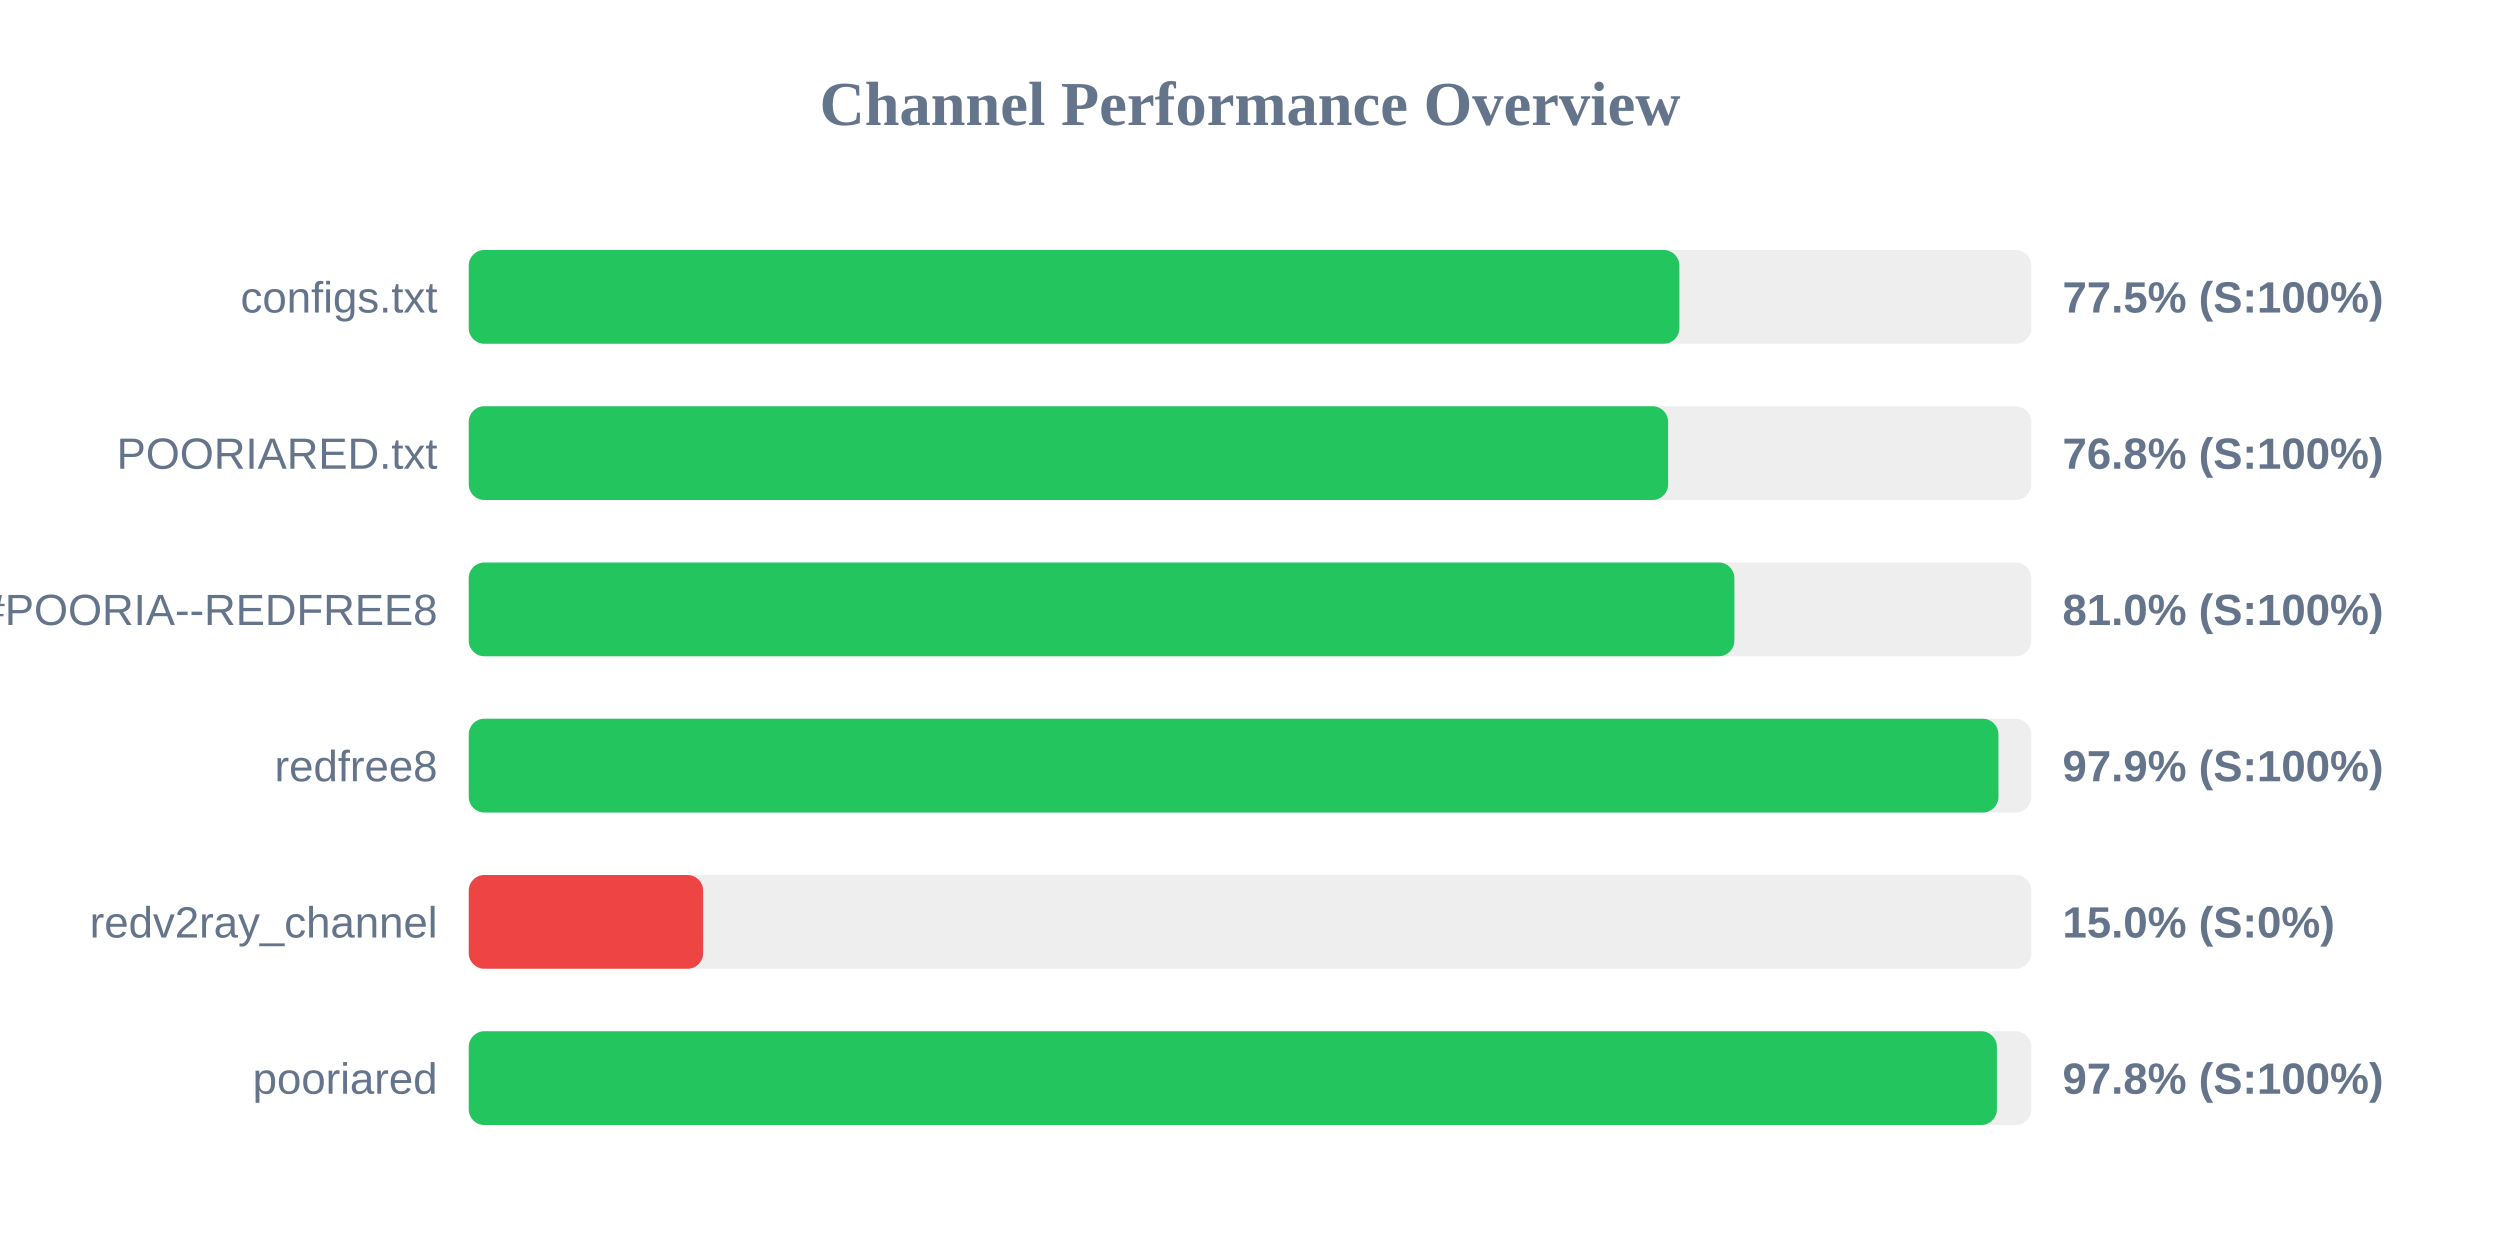
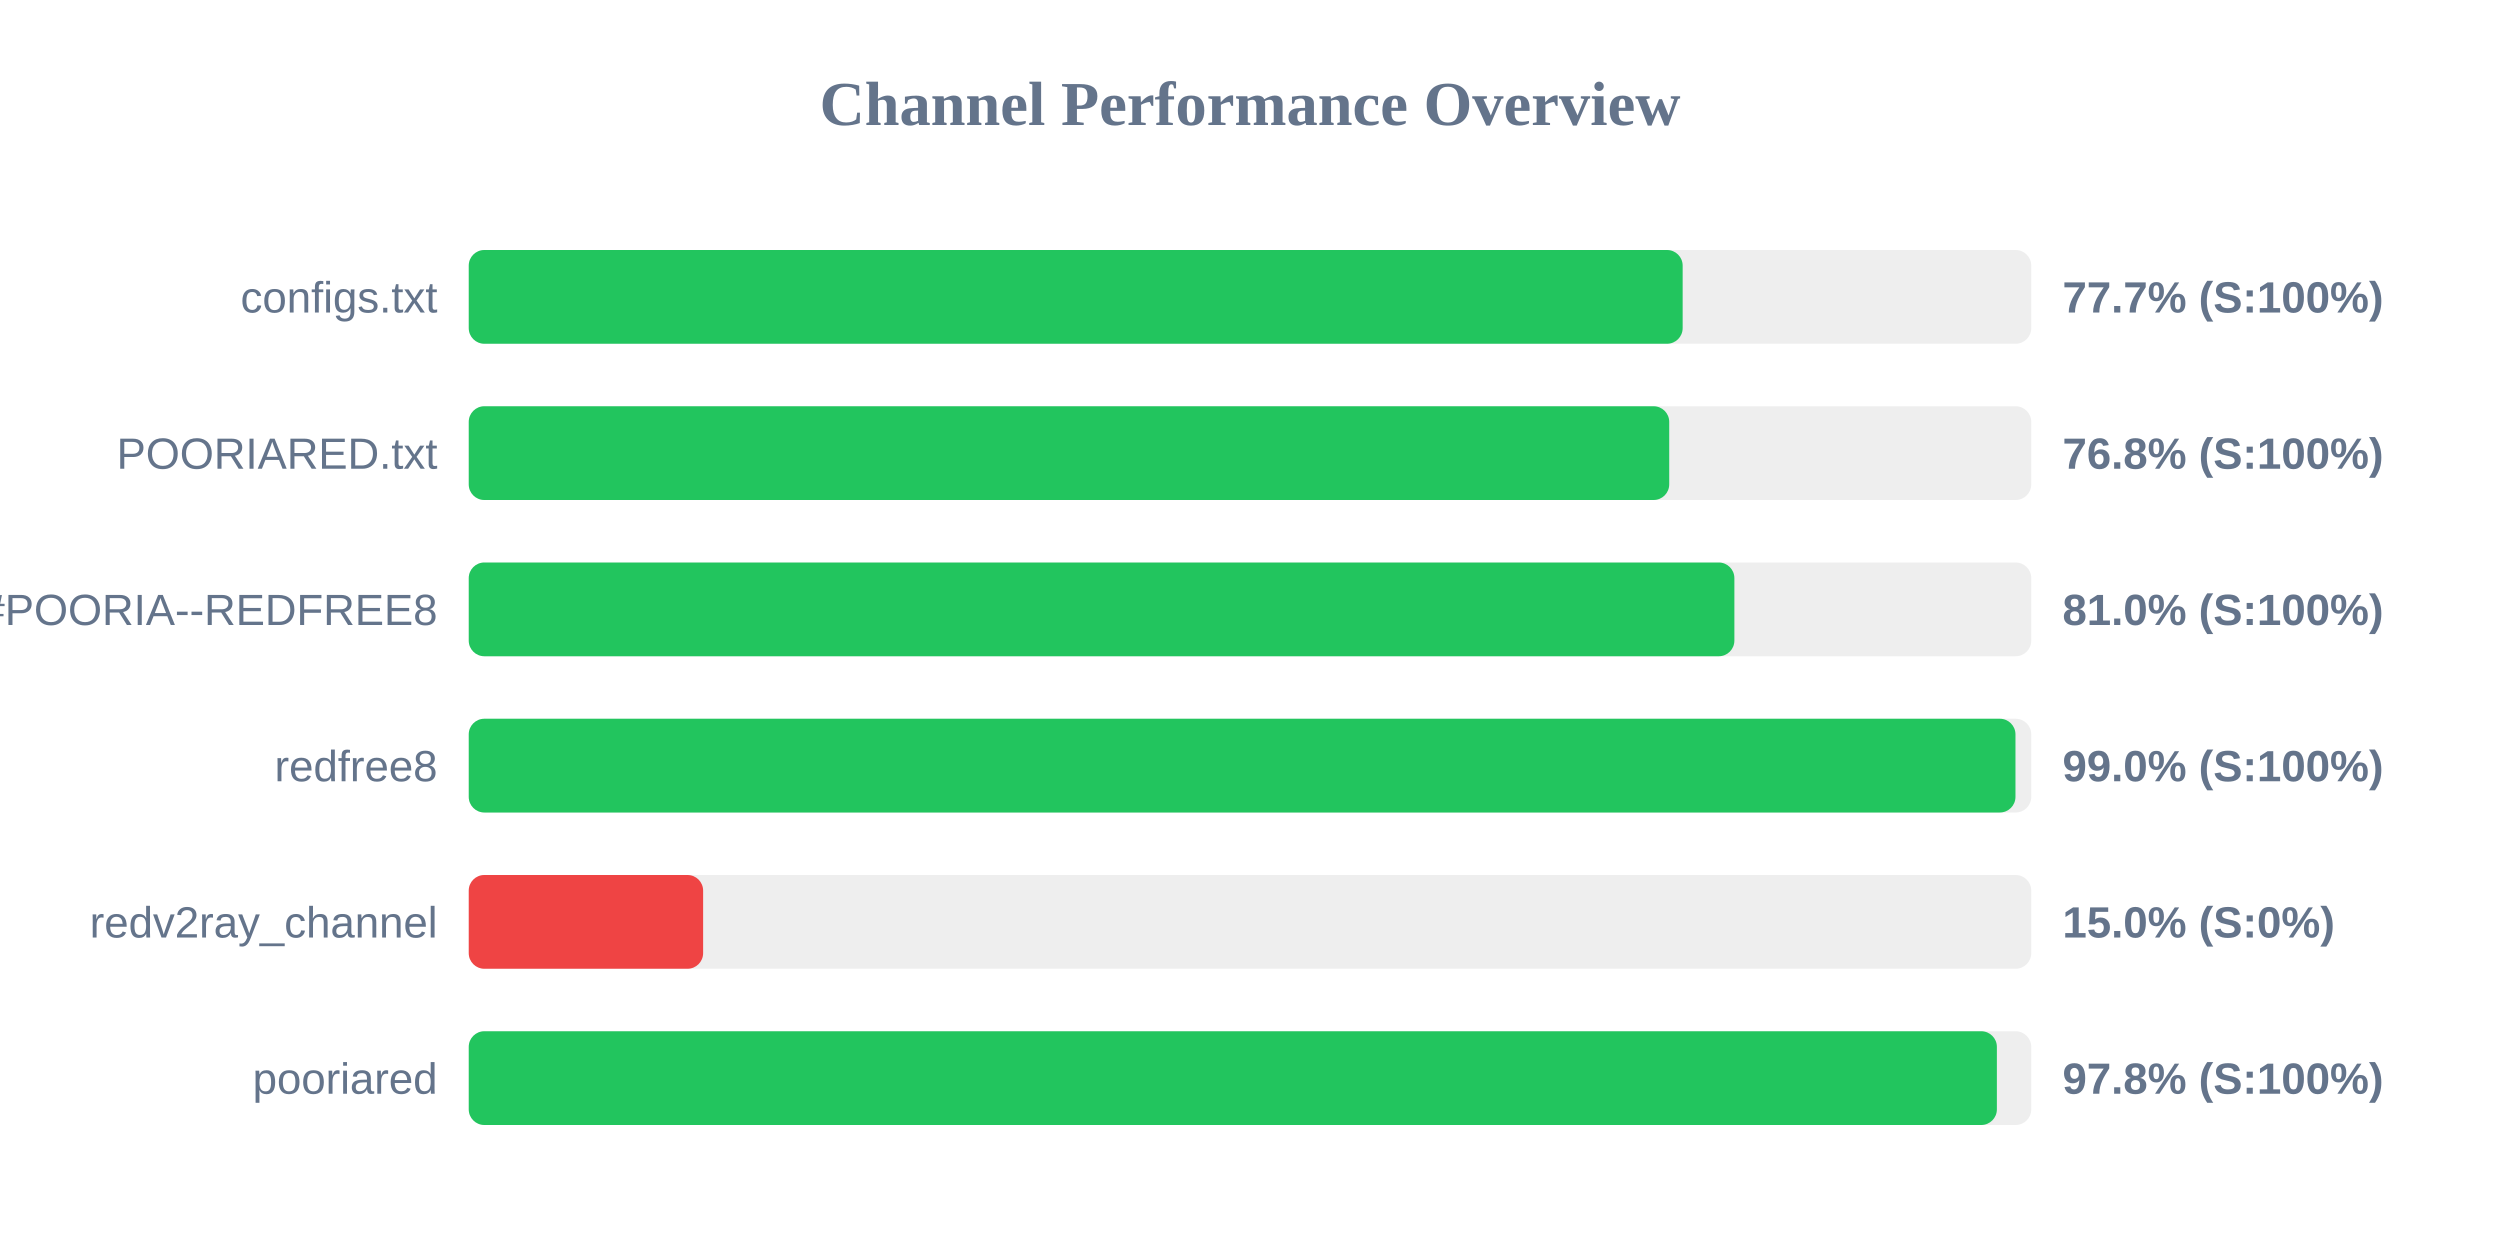
<svg xmlns="http://www.w3.org/2000/svg" width="800" height="400" version="1.1">
  <style>
        .row { font: 14px Arial; fill: #64748b; }
        .score { font: bold 14px Arial; fill: #64748b; }
    </style>
  <text x="400" y="40" text-anchor="middle" font-size="20px" font-weight="bold" fill="#64748b">Channel Performance Overview</text>
  <rect x="150" y="80" width="500" height="30" fill="#eee" rx="5" />
-   <rect x="150" y="80" width="387.4" height="30" fill="#22c55e" rx="5" />
+   <rect x="150" y="80" width="388.45" height="30" fill="#22c55e" rx="5" />
  <text x="140" y="100" text-anchor="end" class="row">configs.txt</text>
-   <text x="660" y="100" text-anchor="start" class="score">77.5% (S:100%)</text>
+   <text x="660" y="100" text-anchor="start" class="score">77.7% (S:100%)</text>
  <rect x="150" y="130" width="500" height="30" fill="#eee" rx="5" />
-   <rect x="150" y="130" width="383.8" height="30" fill="#22c55e" rx="5" />
+   <rect x="150" y="130" width="384.15" height="30" fill="#22c55e" rx="5" />
  <text x="140" y="150" text-anchor="end" class="row">POORIARED.txt</text>
  <text x="660" y="150" text-anchor="start" class="score">76.8% (S:100%)</text>
  <rect x="150" y="180" width="500" height="30" fill="#eee" rx="5" />
  <rect x="150" y="180" width="405.0" height="30" fill="#22c55e" rx="5" />
  <text x="140" y="200" text-anchor="end" class="row">POORIA--REDFREE8.txt#POORIA--REDFREE8</text>
  <text x="660" y="200" text-anchor="start" class="score">81.0% (S:100%)</text>
  <rect x="150" y="230" width="500" height="30" fill="#eee" rx="5" />
-   <rect x="150" y="230" width="489.5" height="30" fill="#22c55e" rx="5" />
+   <rect x="150" y="230" width="494.95" height="30" fill="#22c55e" rx="5" />
  <text x="140" y="250" text-anchor="end" class="row">redfree8</text>
-   <text x="660" y="250" text-anchor="start" class="score">97.9% (S:100%)</text>
+   <text x="660" y="250" text-anchor="start" class="score">99.0% (S:100%)</text>
  <rect x="150" y="280" width="500" height="30" fill="#eee" rx="5" />
  <rect x="150" y="280" width="75.0" height="30" fill="#ef4444" rx="5" />
  <text x="140" y="300" text-anchor="end" class="row">redv2ray_channel</text>
  <text x="660" y="300" text-anchor="start" class="score">15.0% (S:0%)</text>
  <rect x="150" y="330" width="500" height="30" fill="#eee" rx="5" />
  <rect x="150" y="330" width="489.0" height="30" fill="#22c55e" rx="5" />
  <text x="140" y="350" text-anchor="end" class="row">pooriared</text>
  <text x="660" y="350" text-anchor="start" class="score">97.8% (S:100%)</text>
</svg>
